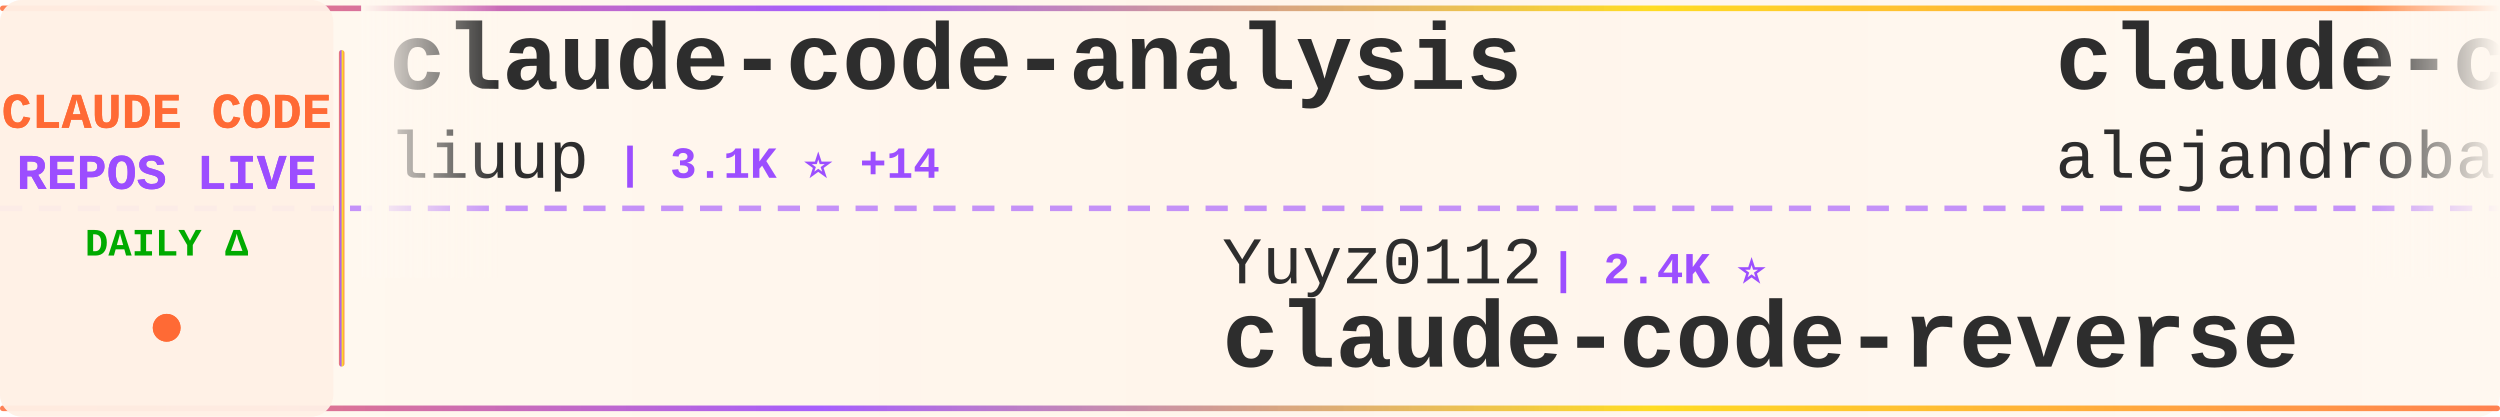
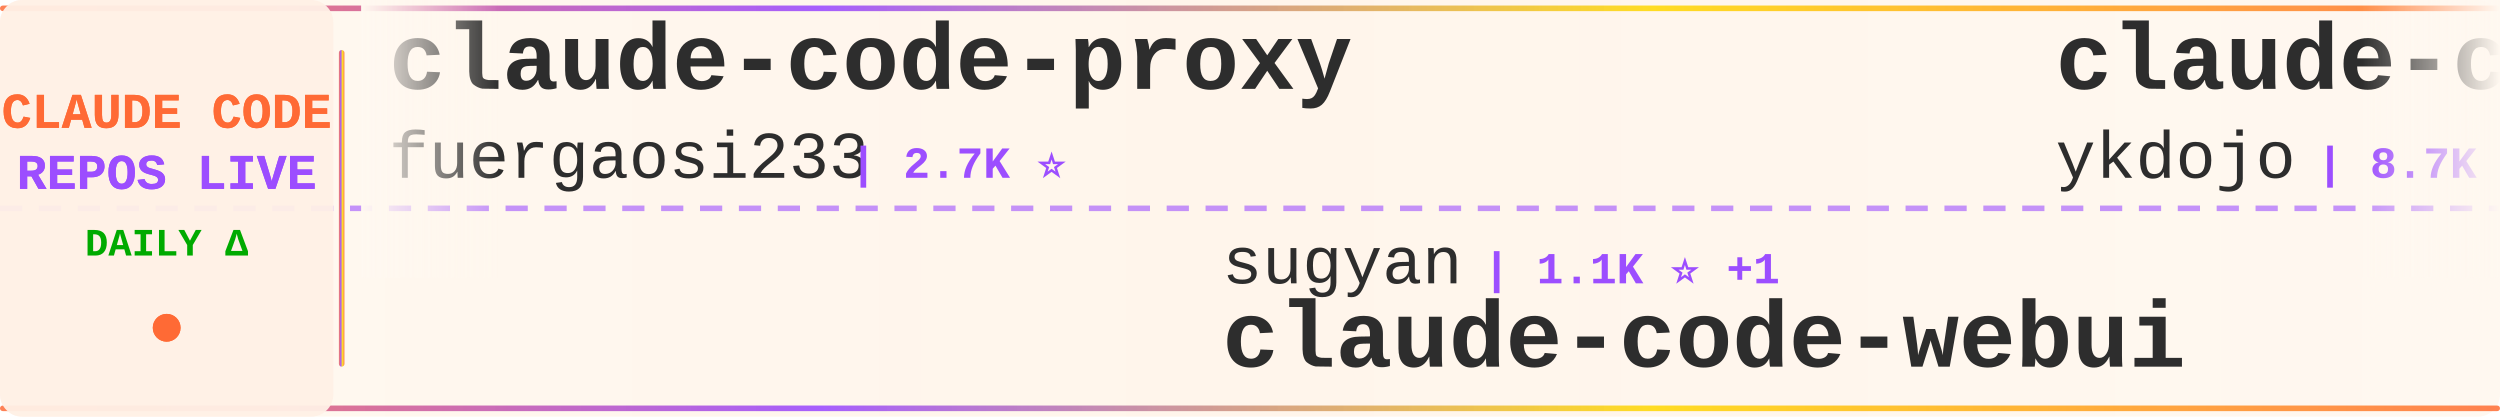
<svg xmlns="http://www.w3.org/2000/svg" width="900" height="150">
  <defs>
    <linearGradient id="tickerBg" x1="0%" y1="0%" x2="100%" y2="0%">
      <stop offset="0%" style="stop-color:#fff8f0;stop-opacity:0.98" />
      <stop offset="50%" style="stop-color:#fff5eb;stop-opacity:1" />
      <stop offset="100%" style="stop-color:#fff8f0;stop-opacity:0.98" />
    </linearGradient>
    <linearGradient id="borderGrad" x1="0%" y1="0%" x2="100%" y2="0%">
      <stop offset="0%" style="stop-color:#FF6B35;stop-opacity:0.85">
        <animate attributeName="stop-opacity" values="0.85;1;0.85" dur="2s" repeatCount="indefinite" />
      </stop>
      <stop offset="33%" style="stop-color:#9C4EFF;stop-opacity:0.9">
        <animate attributeName="stop-opacity" values="0.9;1;0.9" dur="2.2s" repeatCount="indefinite" />
      </stop>
      <stop offset="66%" style="stop-color:#FFD700;stop-opacity:0.85">
        <animate attributeName="stop-opacity" values="0.85;1;0.85" dur="1.8s" repeatCount="indefinite" />
      </stop>
      <stop offset="100%" style="stop-color:#FF6B35;stop-opacity:0.85">
        <animate attributeName="stop-opacity" values="0.85;1;0.85" dur="2s" repeatCount="indefinite" />
      </stop>
    </linearGradient>
    <filter id="textGlow">
      <feGaussianBlur stdDeviation="0.15" result="coloredBlur" />
      <feMerge>
        <feMergeNode in="coloredBlur" />
        <feMergeNode in="SourceGraphic" />
      </feMerge>
    </filter>
    <filter id="metricGlow">
      <feGaussianBlur stdDeviation="0.2" result="coloredBlur" />
      <feMerge>
        <feMergeNode in="coloredBlur" />
        <feMergeNode in="SourceGraphic" />
      </feMerge>
    </filter>
    <linearGradient id="leftFade" x1="0%" y1="0%" x2="100%" y2="0%">
      <stop offset="0%" style="stop-color:#fff8f0;stop-opacity:1" />
      <stop offset="100%" style="stop-color:#fff8f0;stop-opacity:0" />
    </linearGradient>
    <linearGradient id="rightFade" x1="0%" y1="0%" x2="100%" y2="0%">
      <stop offset="0%" style="stop-color:#fff8f0;stop-opacity:0" />
      <stop offset="100%" style="stop-color:#fff8f0;stop-opacity:1" />
    </linearGradient>
  </defs>
  <rect width="900" height="150" fill="url(#tickerBg)" rx="8" />
  <rect x="0" y="2" width="900" height="2" fill="url(#borderGrad)" rx="1" />
  <rect x="0" y="146" width="900" height="2" fill="url(#borderGrad)" rx="1" />
  <line x1="0" y1="75" x2="900" y2="75" stroke="#9C4EFF" stroke-width="2" stroke-dasharray="8 6" opacity="0.6" />
  <rect x="0" y="0" width="120" height="150" fill="#fff0e6" opacity="0.95" rx="8" />
  <text x="60" y="46" font-family="'Courier New', monospace" font-size="18" font-weight="bold" fill="#FF6B35" text-anchor="middle" filter="url(#textGlow)">
    CLAUDE CODE
  </text>
  <text x="60" y="68" font-family="'Courier New', monospace" font-size="18" font-weight="bold" fill="#9C4EFF" text-anchor="middle" filter="url(#textGlow)">
    REPOS LIVE
  </text>
  <text x="60" y="92" font-family="'Courier New', monospace" font-size="14" font-weight="bold" fill="#00aa00" text-anchor="middle">
    DAILY Δ
  </text>
  <circle cx="60" cy="118" r="5" fill="#FF6B35" filter="url(#metricGlow)">
    <animate attributeName="r" values="4;6;4" dur="1.5s" repeatCount="indefinite" />
    <animate attributeName="opacity" values="0.6;1;0.6" dur="1.5s" repeatCount="indefinite" />
  </circle>
  <rect x="122" y="18" width="2" height="114" fill="url(#borderGrad)" rx="1" />
  <clipPath id="tickerClip">
    <rect x="130" y="0" width="770" height="150" />
  </clipPath>
  <g clip-path="url(#tickerClip)">
    <g id="tickerItems">
      <animateTransform attributeName="transform" attributeType="XML" type="translate" from="0 0" to="-3000 0" dur="54s" repeatCount="indefinite" />
      <g transform="translate(0, 0)">
-         <text x="140" y="32" font-family="'Courier New', monospace" font-size="34" font-weight="bold" fill="#2d2d2d">claude-code-analysis</text>
-         <text x="140" y="64" font-family="'Courier New', monospace" font-size="24" font-weight="normal" fill="#2d2d2d" opacity="1.0">liuup</text>
-         <text x="222" y="64" font-family="'Courier New', monospace" font-size="16" font-weight="bold" fill="#9C4EFF"> | 3.1K ⭐ +14</text>
+         <text x="140" y="32" font-family="'Courier New', monospace" font-size="34" font-weight="bold" fill="#2d2d2d">claude-code-proxy</text>
+         <text x="140" y="64" font-family="'Courier New', monospace" font-size="24" font-weight="normal" fill="#2d2d2d" opacity="1.0">fuergaosi233</text>
+         <text x="306" y="64" font-family="'Courier New', monospace" font-size="16" font-weight="bold" fill="#9C4EFF"> | 2.7K ⭐</text>
      </g>
      <g transform="translate(300, 0)">
-         <text x="140" y="102" font-family="'Courier New', monospace" font-size="24" font-weight="normal" fill="#2d2d2d" opacity="1.0">Yuyz0112</text>
-         <text x="258" y="102" font-family="'Courier New', monospace" font-size="16" font-weight="bold" fill="#9C4EFF"> | 2.4K ⭐</text>
-         <text x="140" y="132" font-family="'Courier New', monospace" font-size="34" font-weight="bold" fill="#2d2d2d">claude-code-reverse</text>
+         <text x="140" y="102" font-family="'Courier New', monospace" font-size="24" font-weight="normal" fill="#2d2d2d" opacity="1.0">sugyan</text>
+         <text x="234" y="102" font-family="'Courier New', monospace" font-size="16" font-weight="bold" fill="#9C4EFF"> | 1.1K ⭐ +1</text>
+         <text x="140" y="132" font-family="'Courier New', monospace" font-size="34" font-weight="bold" fill="#2d2d2d">claude-code-webui</text>
      </g>
      <g transform="translate(600, 0)">
-         <text x="140" y="32" font-family="'Courier New', monospace" font-size="34" font-weight="bold" fill="#2d2d2d">claude-code-from-source</text>
-         <text x="140" y="64" font-family="'Courier New', monospace" font-size="24" font-weight="normal" fill="#2d2d2d" opacity="1.0">alejandrobalderas</text>
-         <text x="366" y="64" font-family="'Courier New', monospace" font-size="16" font-weight="bold" fill="#9C4EFF"> | 2.2K ⭐ +4</text>
+         <text x="140" y="32" font-family="'Courier New', monospace" font-size="34" font-weight="bold" fill="#2d2d2d">claude-code-tips</text>
+         <text x="140" y="64" font-family="'Courier New', monospace" font-size="24" font-weight="normal" fill="#2d2d2d" opacity="1.0">ykdojo</text>
+         <text x="234" y="64" font-family="'Courier New', monospace" font-size="16" font-weight="bold" fill="#9C4EFF"> | 8.7K ⭐ +8</text>
      </g>
      <g transform="translate(900, 0)">
-         <text x="140" y="102" font-family="'Courier New', monospace" font-size="24" font-weight="normal" fill="#2d2d2d" opacity="1.0">RichardAtCT</text>
-         <text x="294" y="102" font-family="'Courier New', monospace" font-size="16" font-weight="bold" fill="#9C4EFF"> | 2.7K ⭐ +1</text>
-         <text x="140" y="132" font-family="'Courier New', monospace" font-size="34" font-weight="bold" fill="#2d2d2d">claude-code-telegram</text>
+         <text x="140" y="102" font-family="'Courier New', monospace" font-size="24" font-weight="normal" fill="#2d2d2d" opacity="1.0">anthropics</text>
+         <text x="282" y="102" font-family="'Courier New', monospace" font-size="16" font-weight="bold" fill="#9C4EFF"> | 874 ⭐ +3</text>
+         <text x="140" y="132" font-family="'Courier New', monospace" font-size="34" font-weight="bold" fill="#2d2d2d">claude-code-base-action</text>
      </g>
      <g transform="translate(1200, 0)">
-         <text x="140" y="32" font-family="'Courier New', monospace" font-size="34" font-weight="bold" fill="#2d2d2d">claude-code-base-action</text>
-         <text x="140" y="64" font-family="'Courier New', monospace" font-size="24" font-weight="normal" fill="#2d2d2d" opacity="1.0">anthropics</text>
-         <text x="282" y="64" font-family="'Courier New', monospace" font-size="16" font-weight="bold" fill="#9C4EFF"> | 873 ⭐ +2</text>
+         <text x="140" y="32" font-family="'Courier New', monospace" font-size="34" font-weight="bold" fill="#2d2d2d">Claude-Code-Game-Studios</text>
+         <text x="140" y="64" font-family="'Courier New', monospace" font-size="24" font-weight="normal" fill="#2d2d2d" opacity="1.0">Donchitos</text>
+         <text x="270" y="64" font-family="'Courier New', monospace" font-size="16" font-weight="bold" fill="#9C4EFF"> | 21.6K ⭐ +57</text>
      </g>
      <g transform="translate(1500, 0)">
-         <text x="140" y="102" font-family="'Courier New', monospace" font-size="24" font-weight="normal" fill="#2d2d2d" opacity="1.0">Windy3f3f3f3f</text>
-         <text x="318" y="102" font-family="'Courier New', monospace" font-size="16" font-weight="bold" fill="#9C4EFF"> | 1.4K ⭐ +4</text>
-         <text x="140" y="132" font-family="'Courier New', monospace" font-size="34" font-weight="bold" fill="#2d2d2d">claude-code-from-scratch</text>
+         <text x="140" y="102" font-family="'Courier New', monospace" font-size="24" font-weight="normal" fill="#2d2d2d" opacity="1.0">lintsinghua</text>
+         <text x="294" y="102" font-family="'Courier New', monospace" font-size="16" font-weight="bold" fill="#9C4EFF"> | 3.7K ⭐ +10</text>
+         <text x="140" y="132" font-family="'Courier New', monospace" font-size="34" font-weight="bold" fill="#2d2d2d">claude-code-book</text>
      </g>
      <g transform="translate(1800, 0)">
-         <text x="140" y="32" font-family="'Courier New', monospace" font-size="34" font-weight="bold" fill="#2d2d2d">awesome-claude-code-suba...</text>
-         <text x="140" y="64" font-family="'Courier New', monospace" font-size="24" font-weight="normal" fill="#2d2d2d" opacity="1.0">VoltAgent</text>
-         <text x="270" y="64" font-family="'Courier New', monospace" font-size="16" font-weight="bold" fill="#9C4EFF"> | 21.8K ⭐ +58</text>
+         <text x="140" y="32" font-family="'Courier New', monospace" font-size="34" font-weight="bold" fill="#2d2d2d">claude-code-sourcemap</text>
+         <text x="140" y="64" font-family="'Courier New', monospace" font-size="24" font-weight="normal" fill="#2d2d2d" opacity="1.0">Hyper66666</text>
+         <text x="282" y="64" font-family="'Courier New', monospace" font-size="16" font-weight="bold" fill="#9C4EFF"> | 215 ⭐</text>
      </g>
      <g transform="translate(2100, 0)">
-         <text x="140" y="102" font-family="'Courier New', monospace" font-size="24" font-weight="normal" fill="#2d2d2d" opacity="1.0">guanshan</text>
-         <text x="258" y="102" font-family="'Courier New', monospace" font-size="16" font-weight="bold" fill="#9C4EFF"> | 60 ⭐</text>
-         <text x="140" y="132" font-family="'Courier New', monospace" font-size="34" font-weight="bold" fill="#2d2d2d">ClaudeCode</text>
+         <text x="140" y="102" font-family="'Courier New', monospace" font-size="24" font-weight="normal" fill="#2d2d2d" opacity="1.0">anthropics</text>
+         <text x="282" y="102" font-family="'Courier New', monospace" font-size="16" font-weight="bold" fill="#9C4EFF"> | 150.6K ⭐ +412</text>
+         <text x="140" y="132" font-family="'Courier New', monospace" font-size="34" font-weight="bold" fill="#2d2d2d">skills</text>
      </g>
      <g transform="translate(2400, 0)">
-         <text x="140" y="32" font-family="'Courier New', monospace" font-size="34" font-weight="bold" fill="#2d2d2d">Claude-code</text>
-         <text x="140" y="64" font-family="'Courier New', monospace" font-size="24" font-weight="normal" fill="#2d2d2d" opacity="1.0">zstmfhy</text>
-         <text x="246" y="64" font-family="'Courier New', monospace" font-size="16" font-weight="bold" fill="#9C4EFF"> | 190 ⭐</text>
+         <text x="140" y="32" font-family="'Courier New', monospace" font-size="34" font-weight="bold" fill="#2d2d2d">Claude-Code-Usage-Monito...</text>
+         <text x="140" y="64" font-family="'Courier New', monospace" font-size="24" font-weight="normal" fill="#2d2d2d" opacity="1.0">Maciek-roboblog</text>
+         <text x="342" y="64" font-family="'Courier New', monospace" font-size="16" font-weight="bold" fill="#9C4EFF"> | 8.2K ⭐ +4</text>
      </g>
      <g transform="translate(2700, 0)">
-         <text x="140" y="102" font-family="'Courier New', monospace" font-size="24" font-weight="normal" fill="#2d2d2d" opacity="1.0">lorryjovens-hub</text>
-         <text x="342" y="102" font-family="'Courier New', monospace" font-size="16" font-weight="bold" fill="#9C4EFF"> | 1.6K ⭐ +2</text>
-         <text x="140" y="132" font-family="'Courier New', monospace" font-size="34" font-weight="bold" fill="#2d2d2d">claude-code-rust</text>
+         <text x="140" y="102" font-family="'Courier New', monospace" font-size="24" font-weight="normal" fill="#2d2d2d" opacity="1.0">JrCx7scC</text>
+         <text x="258" y="102" font-family="'Courier New', monospace" font-size="16" font-weight="bold" fill="#9C4EFF"> | 370 ⭐</text>
+         <text x="140" y="132" font-family="'Courier New', monospace" font-size="34" font-weight="bold" fill="#2d2d2d">claude-code-source</text>
      </g>
      <g transform="translate(3000, 0)">
-         <text x="140" y="32" font-family="'Courier New', monospace" font-size="34" font-weight="bold" fill="#2d2d2d">claude-code-analysis</text>
-         <text x="140" y="64" font-family="'Courier New', monospace" font-size="24" font-weight="normal" fill="#2d2d2d" opacity="1.0">liuup</text>
-         <text x="222" y="64" font-family="'Courier New', monospace" font-size="16" font-weight="bold" fill="#9C4EFF"> | 3.1K ⭐ +14</text>
+         <text x="140" y="32" font-family="'Courier New', monospace" font-size="34" font-weight="bold" fill="#2d2d2d">claude-code-proxy</text>
+         <text x="140" y="64" font-family="'Courier New', monospace" font-size="24" font-weight="normal" fill="#2d2d2d" opacity="1.0">fuergaosi233</text>
+         <text x="306" y="64" font-family="'Courier New', monospace" font-size="16" font-weight="bold" fill="#9C4EFF"> | 2.7K ⭐</text>
      </g>
      <g transform="translate(3300, 0)">
-         <text x="140" y="102" font-family="'Courier New', monospace" font-size="24" font-weight="normal" fill="#2d2d2d" opacity="1.0">Yuyz0112</text>
-         <text x="258" y="102" font-family="'Courier New', monospace" font-size="16" font-weight="bold" fill="#9C4EFF"> | 2.4K ⭐</text>
-         <text x="140" y="132" font-family="'Courier New', monospace" font-size="34" font-weight="bold" fill="#2d2d2d">claude-code-reverse</text>
+         <text x="140" y="102" font-family="'Courier New', monospace" font-size="24" font-weight="normal" fill="#2d2d2d" opacity="1.0">sugyan</text>
+         <text x="234" y="102" font-family="'Courier New', monospace" font-size="16" font-weight="bold" fill="#9C4EFF"> | 1.1K ⭐ +1</text>
+         <text x="140" y="132" font-family="'Courier New', monospace" font-size="34" font-weight="bold" fill="#2d2d2d">claude-code-webui</text>
      </g>
      <g transform="translate(3600, 0)">
-         <text x="140" y="32" font-family="'Courier New', monospace" font-size="34" font-weight="bold" fill="#2d2d2d">claude-code-from-source</text>
-         <text x="140" y="64" font-family="'Courier New', monospace" font-size="24" font-weight="normal" fill="#2d2d2d" opacity="1.0">alejandrobalderas</text>
-         <text x="366" y="64" font-family="'Courier New', monospace" font-size="16" font-weight="bold" fill="#9C4EFF"> | 2.2K ⭐ +4</text>
+         <text x="140" y="32" font-family="'Courier New', monospace" font-size="34" font-weight="bold" fill="#2d2d2d">claude-code-tips</text>
+         <text x="140" y="64" font-family="'Courier New', monospace" font-size="24" font-weight="normal" fill="#2d2d2d" opacity="1.0">ykdojo</text>
+         <text x="234" y="64" font-family="'Courier New', monospace" font-size="16" font-weight="bold" fill="#9C4EFF"> | 8.7K ⭐ +8</text>
      </g>
      <g transform="translate(3900, 0)">
-         <text x="140" y="102" font-family="'Courier New', monospace" font-size="24" font-weight="normal" fill="#2d2d2d" opacity="1.0">RichardAtCT</text>
-         <text x="294" y="102" font-family="'Courier New', monospace" font-size="16" font-weight="bold" fill="#9C4EFF"> | 2.7K ⭐ +1</text>
-         <text x="140" y="132" font-family="'Courier New', monospace" font-size="34" font-weight="bold" fill="#2d2d2d">claude-code-telegram</text>
+         <text x="140" y="102" font-family="'Courier New', monospace" font-size="24" font-weight="normal" fill="#2d2d2d" opacity="1.0">anthropics</text>
+         <text x="282" y="102" font-family="'Courier New', monospace" font-size="16" font-weight="bold" fill="#9C4EFF"> | 874 ⭐ +3</text>
+         <text x="140" y="132" font-family="'Courier New', monospace" font-size="34" font-weight="bold" fill="#2d2d2d">claude-code-base-action</text>
      </g>
    </g>
  </g>
  <rect x="130" y="0" width="50" height="100" fill="url(#leftFade)" />
  <rect x="850" y="0" width="50" height="100" fill="url(#rightFade)" />
</svg>
